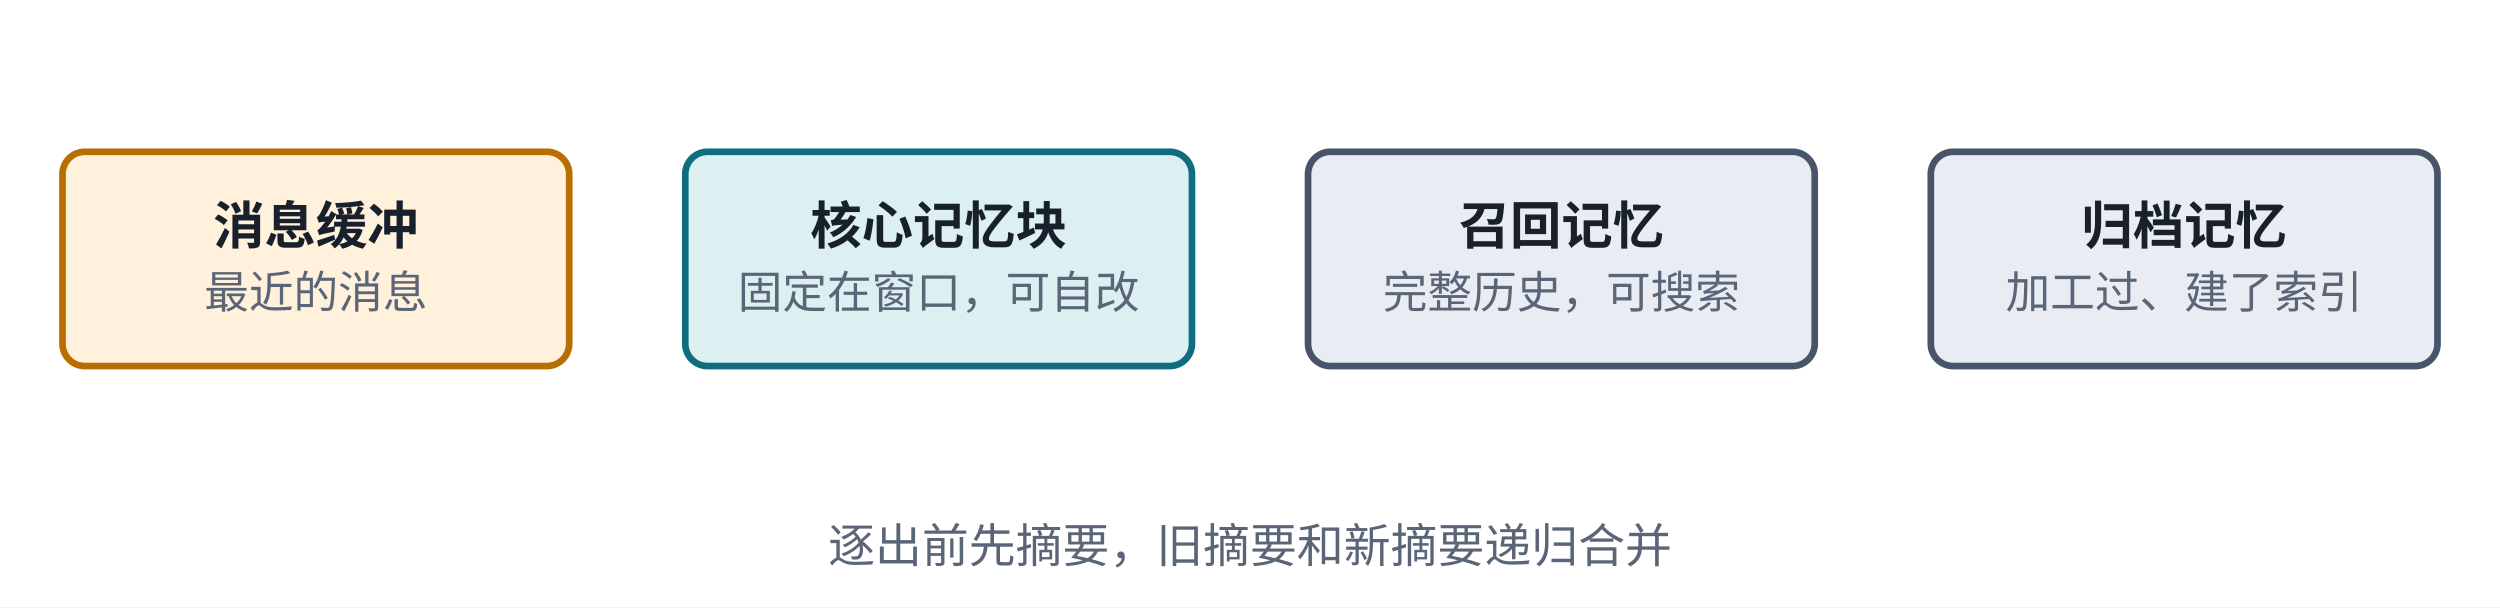
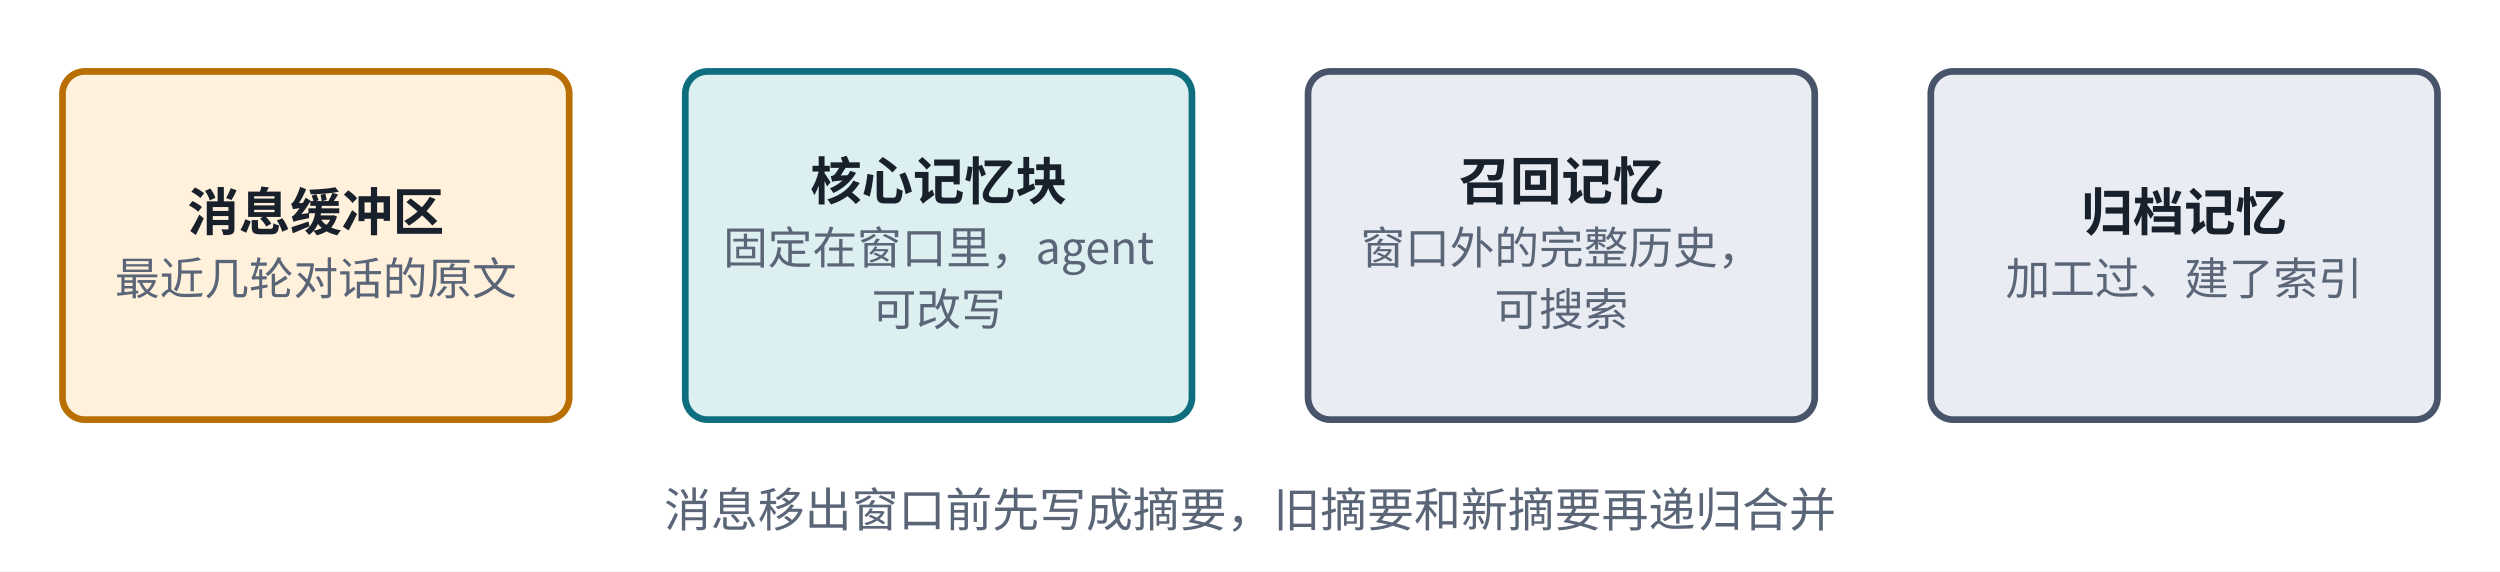
- <svg xmlns="http://www.w3.org/2000/svg" viewBox="0 0 560 136" width="560" height="136" role="img" aria-label="Letta 四层记忆结构">
+ <svg xmlns="http://www.w3.org/2000/svg" viewBox="0 0 560 128" width="560" height="128" role="img" aria-label="Letta 四层记忆结构">
  <defs>
    <marker id="ah-cardc2" viewBox="0 0 10 10" refX="9" refY="5" markerWidth="7" markerHeight="7" orient="auto-start-reverse">
      <path d="M0,0 L10,5 L0,10 z" fill="#5A6577" />
    </marker>
  </defs>
-   <rect x="0" y="0" width="560" height="136" fill="#ffffff" />
-   <rect x="14" y="34" width="113.5" height="48" rx="5" fill="#FFF1DC" stroke="#B86E00" stroke-width="1.5" />
-   <rect x="153.5" y="34" width="113.5" height="48" rx="5" fill="#DCEFF1" stroke="#0E6E7E" stroke-width="1.5" />
-   <rect x="293" y="34" width="113.5" height="48" rx="5" fill="#E9EDF3" stroke="#47546A" stroke-width="1.5" />
-   <rect x="432.5" y="34" width="113.5" height="48" rx="5" fill="#E9EDF3" stroke="#47546A" stroke-width="1.5" />
-   <text x="70.75" y="54.665" text-anchor="middle" font-size="11.5" font-weight="600" fill="#18202C" font-family="PingFang SC, Noto Sans CJK SC, Microsoft YaHei, sans-serif">消息缓冲</text>
-   <text x="70.75" y="69.035" text-anchor="middle" font-size="10" font-weight="400" fill="#5A6577" font-family="PingFang SC, Noto Sans CJK SC, Microsoft YaHei, sans-serif">最近的消息</text>
-   <text x="210.25" y="54.665" text-anchor="middle" font-size="11.5" font-weight="600" fill="#18202C" font-family="PingFang SC, Noto Sans CJK SC, Microsoft YaHei, sans-serif">核心记忆块</text>
-   <text x="210.25" y="69.035" text-anchor="middle" font-size="10" font-weight="400" fill="#5A6577" font-family="PingFang SC, Noto Sans CJK SC, Microsoft YaHei, sans-serif">固定在窗口，可自改</text>
-   <text x="349.75" y="54.665" text-anchor="middle" font-size="11.5" font-weight="600" fill="#18202C" font-family="PingFang SC, Noto Sans CJK SC, Microsoft YaHei, sans-serif">召回记忆</text>
-   <text x="349.75" y="69.035" text-anchor="middle" font-size="10" font-weight="400" fill="#5A6577" font-family="PingFang SC, Noto Sans CJK SC, Microsoft YaHei, sans-serif">完整历史，可搜索</text>
-   <text x="489.25" y="54.665" text-anchor="middle" font-size="11.5" font-weight="600" fill="#18202C" font-family="PingFang SC, Noto Sans CJK SC, Microsoft YaHei, sans-serif">归档记忆</text>
-   <text x="489.25" y="69.035" text-anchor="middle" font-size="10" font-weight="400" fill="#5A6577" font-family="PingFang SC, Noto Sans CJK SC, Microsoft YaHei, sans-serif">加工过、建了索引</text>
-   <text x="280" y="126" text-anchor="middle" font-size="10.5" font-weight="500" fill="#5A6577" font-family="PingFang SC, Noto Sans CJK SC, Microsoft YaHei, sans-serif">逐出前先摘要，旧摘要和新摘要递归合并</text>
+   <rect x="0" y="0" width="560" height="128" fill="#ffffff" />
+   <rect x="14" y="16" width="113.5" height="78" rx="5" fill="#FFF1DC" stroke="#B86E00" stroke-width="1.5" />
+   <rect x="153.5" y="16" width="113.5" height="78" rx="5" fill="#DCEFF1" stroke="#0E6E7E" stroke-width="1.5" />
+   <rect x="293" y="16" width="113.5" height="78" rx="5" fill="#E9EDF3" stroke="#47546A" stroke-width="1.5" />
+   <rect x="432.5" y="16" width="113.5" height="78" rx="5" fill="#E9EDF3" stroke="#47546A" stroke-width="1.5" />
+   <text x="70.75" y="51.665" text-anchor="middle" font-size="11.5" font-weight="600" fill="#18202C" font-family="PingFang SC, Noto Sans CJK SC, Microsoft YaHei, sans-serif">消息缓冲区</text>
+   <text x="70.75" y="66.035" text-anchor="middle" font-size="10" font-weight="400" fill="#5A6577" font-family="PingFang SC, Noto Sans CJK SC, Microsoft YaHei, sans-serif">最近几轮对话的原文</text>
+   <text x="210.25" y="44.765" text-anchor="middle" font-size="11.5" font-weight="600" fill="#18202C" font-family="PingFang SC, Noto Sans CJK SC, Microsoft YaHei, sans-serif">核心记忆块</text>
+   <text x="210.25" y="59.135" text-anchor="middle" font-size="10" font-weight="400" fill="#5A6577" font-family="PingFang SC, Noto Sans CJK SC, Microsoft YaHei, sans-serif">固定在窗口里，agent</text>
+   <text x="210.25" y="72.935" text-anchor="middle" font-size="10" font-weight="400" fill="#5A6577" font-family="PingFang SC, Noto Sans CJK SC, Microsoft YaHei, sans-serif">可改写</text>
+   <text x="349.75" y="44.765" text-anchor="middle" font-size="11.5" font-weight="600" fill="#18202C" font-family="PingFang SC, Noto Sans CJK SC, Microsoft YaHei, sans-serif">召回记忆</text>
+   <text x="349.75" y="59.135" text-anchor="middle" font-size="10" font-weight="400" fill="#5A6577" font-family="PingFang SC, Noto Sans CJK SC, Microsoft YaHei, sans-serif">窗口外的完整历史，</text>
+   <text x="349.75" y="72.935" text-anchor="middle" font-size="10" font-weight="400" fill="#5A6577" font-family="PingFang SC, Noto Sans CJK SC, Microsoft YaHei, sans-serif">可搜索</text>
+   <text x="489.25" y="51.665" text-anchor="middle" font-size="11.5" font-weight="600" fill="#18202C" font-family="PingFang SC, Noto Sans CJK SC, Microsoft YaHei, sans-serif">归档记忆</text>
+   <text x="489.25" y="66.035" text-anchor="middle" font-size="10" font-weight="400" fill="#5A6577" font-family="PingFang SC, Noto Sans CJK SC, Microsoft YaHei, sans-serif">加工过、建了索引</text>
+   <text x="280" y="118" text-anchor="middle" font-size="10.5" font-weight="500" fill="#5A6577" font-family="PingFang SC, Noto Sans CJK SC, Microsoft YaHei, sans-serif">消息移出窗口前先写成摘要，旧摘要和新摘要再递归合并</text>
</svg>
